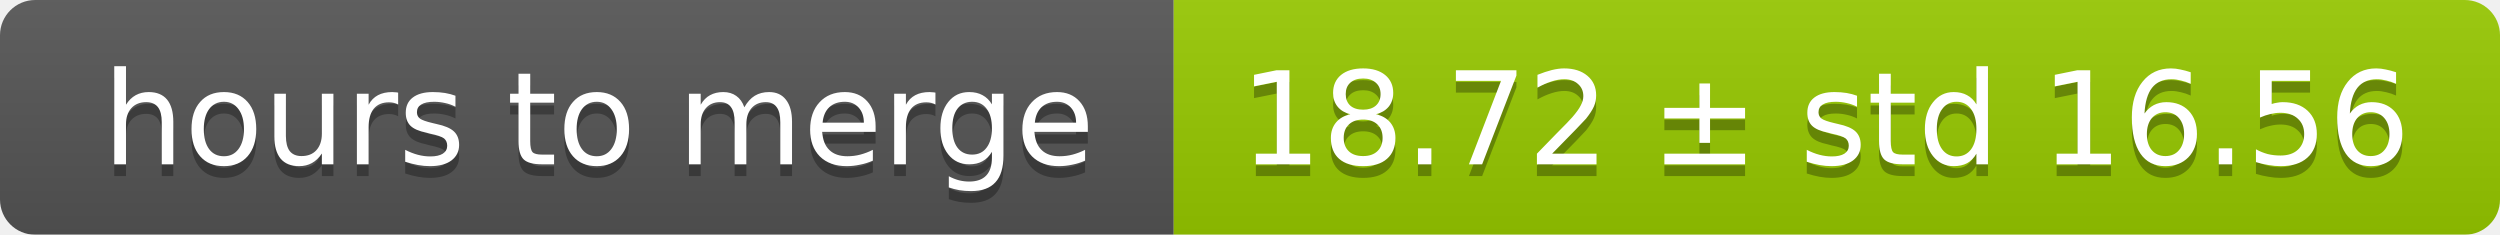
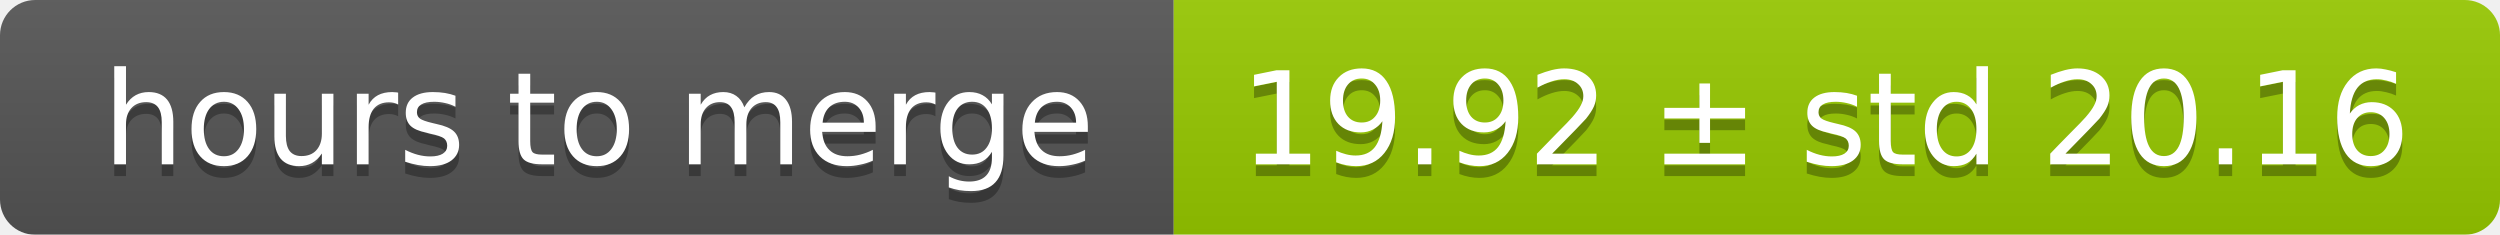
<svg xmlns="http://www.w3.org/2000/svg" width="213" height="20">
  <linearGradient id="smooth" x2="0" y2="100%">
    <stop offset="0" stop-color="#bbb" stop-opacity=".1" />
    <stop offset="1" stop-opacity=".1" />
  </linearGradient>
  <mask id="round">
    <rect width="213" height="20" rx="3" fill="#fff" />
  </mask>
  <g mask="url(#round)">
    <rect width="100" height="20" fill="#555" />
    <rect x="100" width="113" height="20" fill="#97ca00" />
    <rect width="213" height="20" fill="url(#smooth)" />
  </g>
  <g fill="#fff" text-anchor="middle" font-family="DejaVu Sans,Verdana,Geneva,sans-serif" font-size="11">
    <text x="51" y="15" fill="#010101" fill-opacity=".3">hours to merge</text>
    <text x="51" y="14">hours to merge</text>
-     <text x="155.5" y="15" fill="#010101" fill-opacity=".3">18.72 ± std 16.56</text>
-     <text x="155.5" y="14">18.72 ± std 16.56</text>
+     <text x="155.5" y="15" fill="#010101" fill-opacity=".3">19.92 ± std 20.16</text>
+     <text x="155.5" y="14">19.92 ± std 20.16</text>
  </g>
</svg>
